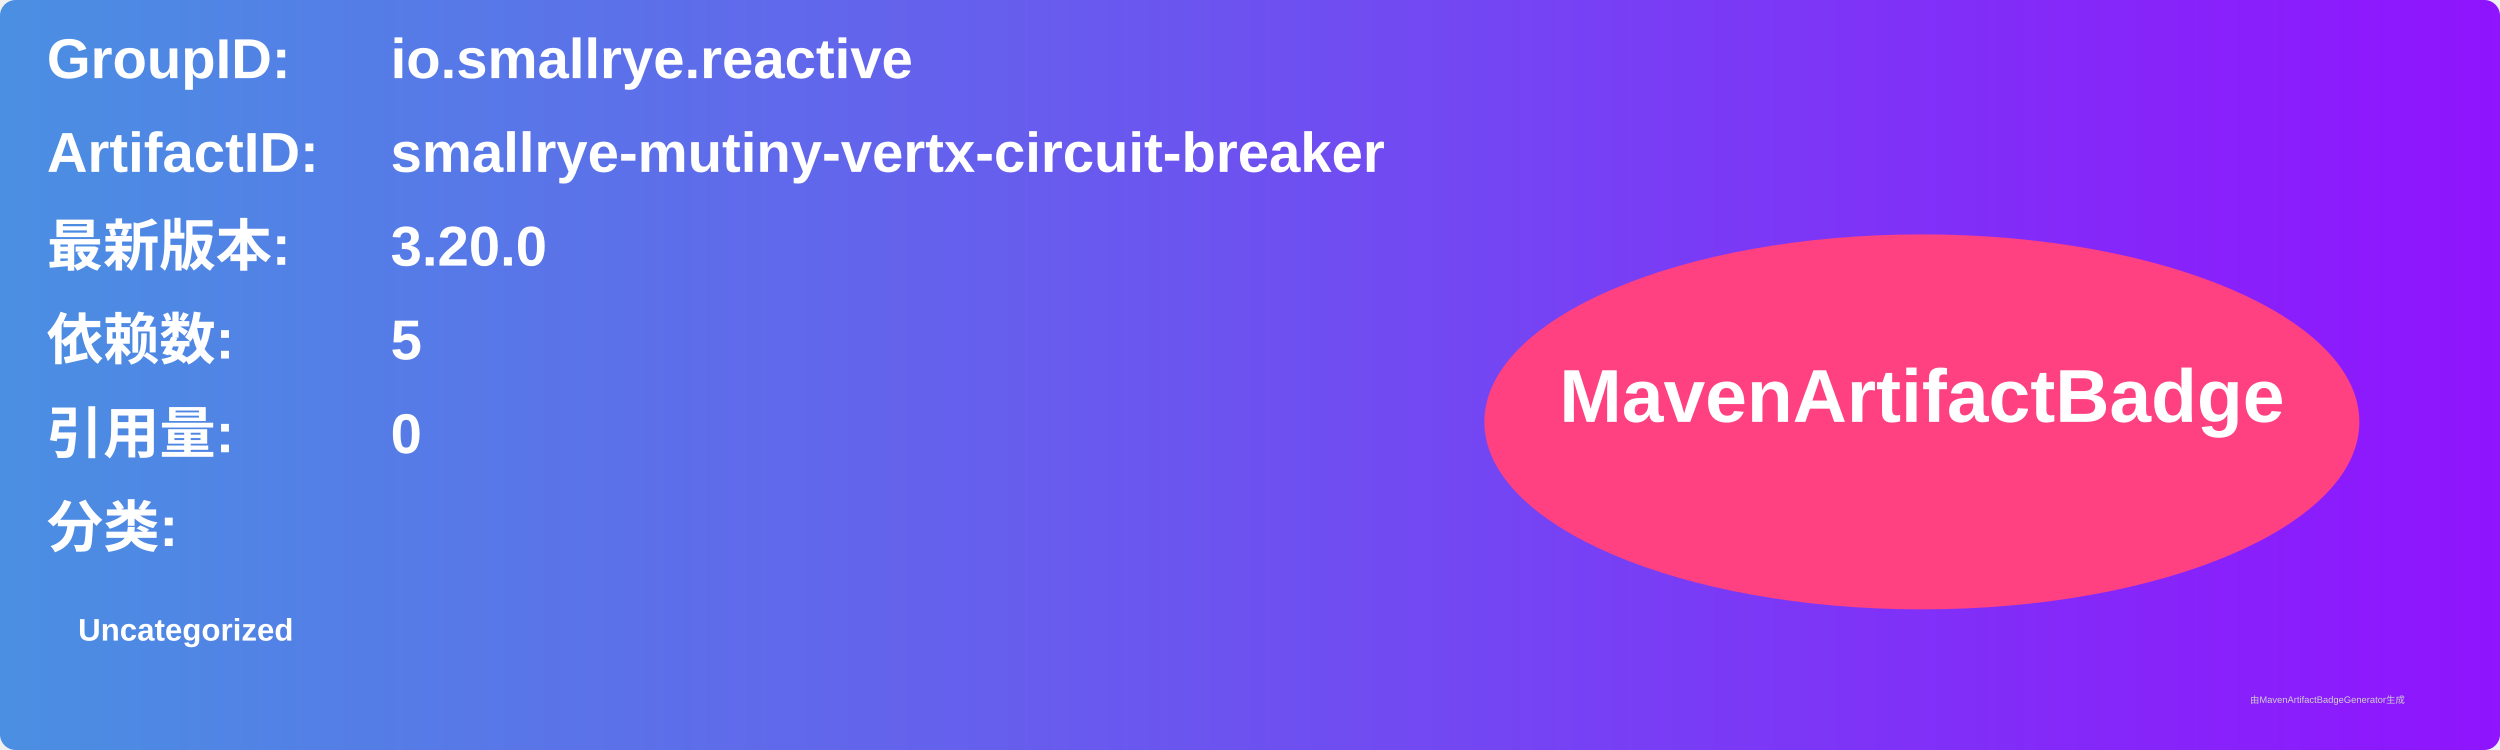
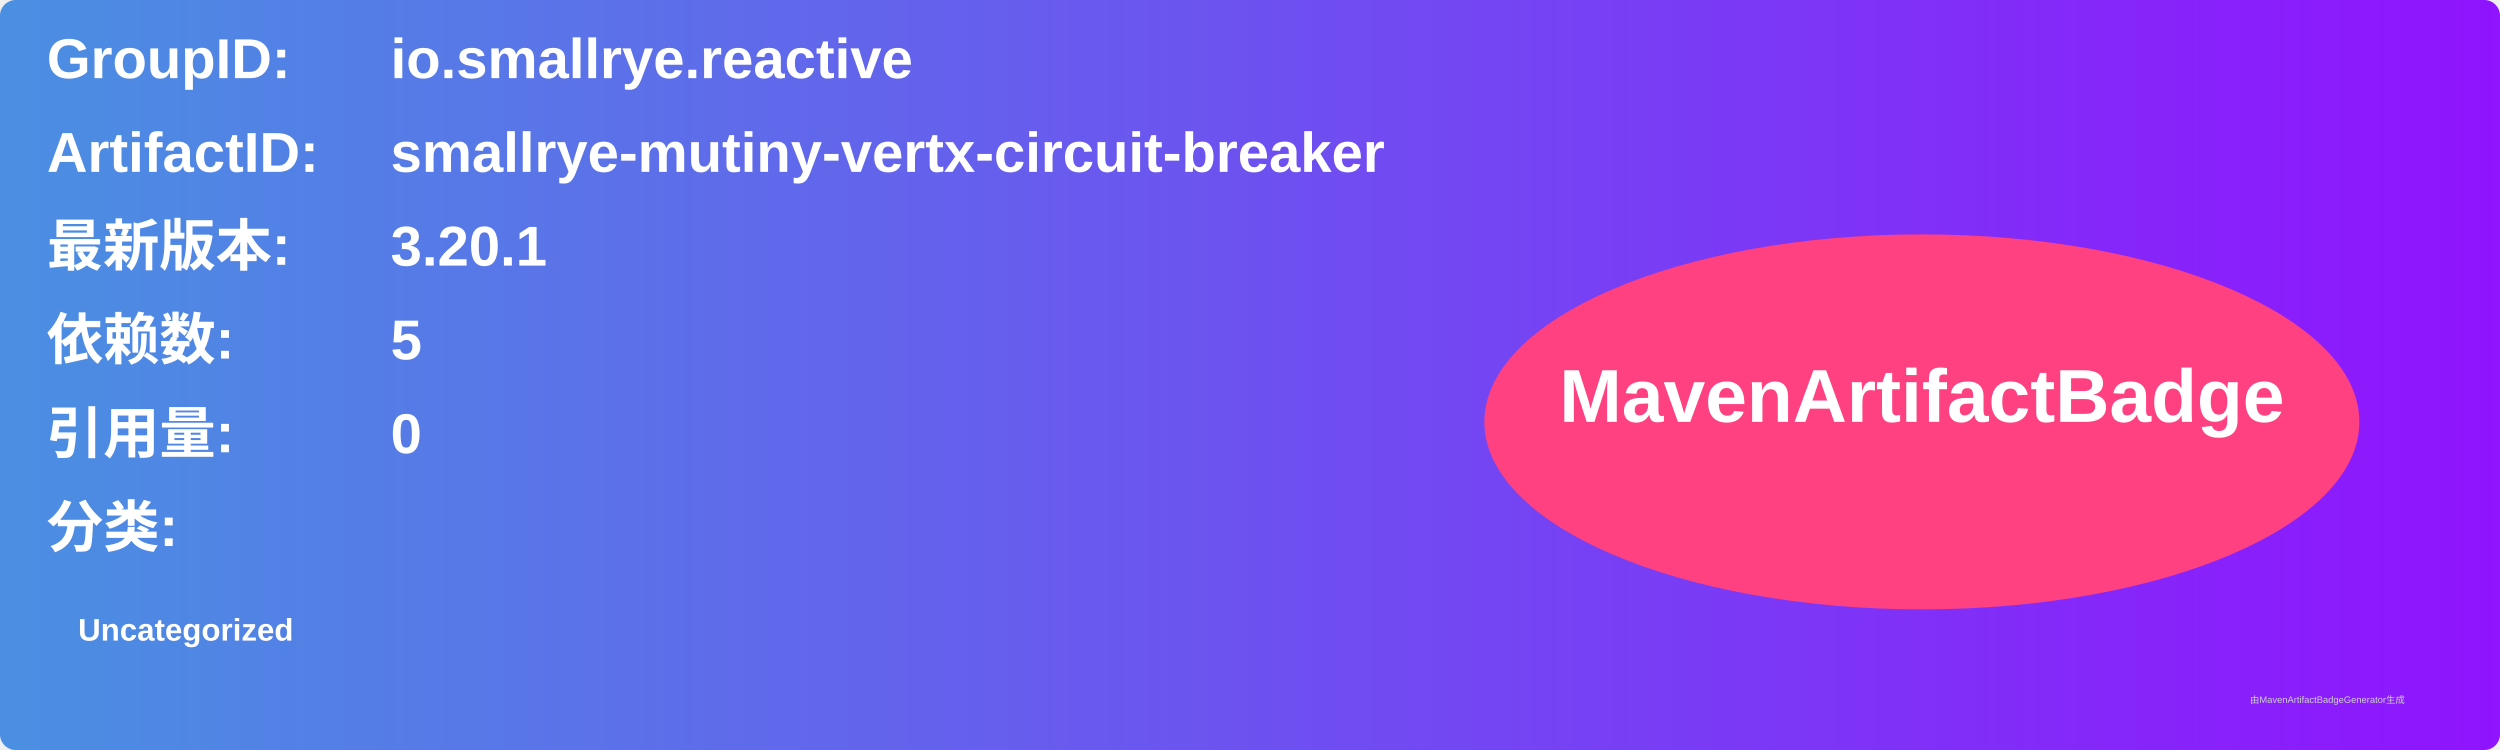
<svg xmlns="http://www.w3.org/2000/svg" width="800" height="240" viewBox="0 0 800 240">
  <linearGradient id="grad" x1="0%" y1="0%" x2="100%" y2="0%">
    <stop offset="0%" stop-color="#4a90e2" />
    <stop offset="100%" stop-color="#9013fe" />
  </linearGradient>
  <rect width="100%" height="100%" rx="5" ry="5" fill="url(#grad)" />
  <g transform="translate(15, 15)">
    <text x="0" y="10" font-family="Arial" font-size="18" fill="white" font-weight="bold" width="260">GroupID:</text>
    <text x="110" y="10" font-family="Arial" font-size="18" fill="white" font-weight="bold" width="460">io.smallrye.reactive</text>
    <text x="0" y="40" font-family="Arial" font-size="18" fill="white" font-weight="bold" width="260">ArtifactID:</text>
    <text x="110" y="40" font-family="Arial" font-size="18" fill="white" font-weight="bold" width="460">smallrye-mutiny-vertx-circuit-breaker</text>
    <text x="0" y="70" font-family="Arial" font-size="18" fill="white" font-weight="bold">最新版本:</text>
    <text x="110" y="70" font-family="Arial" font-size="18" fill="white" font-weight="bold">
-       <tspan font-weight="bold">3.20.0</tspan>
+       <tspan font-weight="bold">3.20.1</tspan>
    </text>
    <text x="0" y="100" font-family="Arial" font-size="18" fill="white" font-weight="bold">依赖数: </text>
    <text x="110" y="100" font-family="Arial" font-size="18" fill="white">
      <tspan font-weight="bold">5</tspan>
    </text>
    <text x="0" y="130" font-family="Arial" font-size="18" fill="white" font-weight="bold">引用量: </text>
    <text x="110" y="130" font-family="Arial" font-size="18" fill="white">
      <tspan font-weight="bold">0</tspan>
    </text>
    <text x="0" y="160" font-family="Arial" font-size="18" fill="white" font-weight="bold">分类:</text>
    <text x="10" y="190" font-family="Arial" font-size="10" fill="white">
      <tspan font-weight="bold">Uncategorized</tspan>
    </text>
    <ellipse cx="600" cy="120" rx="140" ry="60" fill="#ff4081" />
    <text x="600" y="120" text-anchor="middle" font-family="Arial" font-size="24" fill="white" font-weight="bold">MavenArtifactBadge</text>
  </g>
  <text x="720" y="225" font-family="Arial" font-size="3" fill="#d0d0d0">由MavenArtifactBadgeGenerator生成</text>
</svg>
